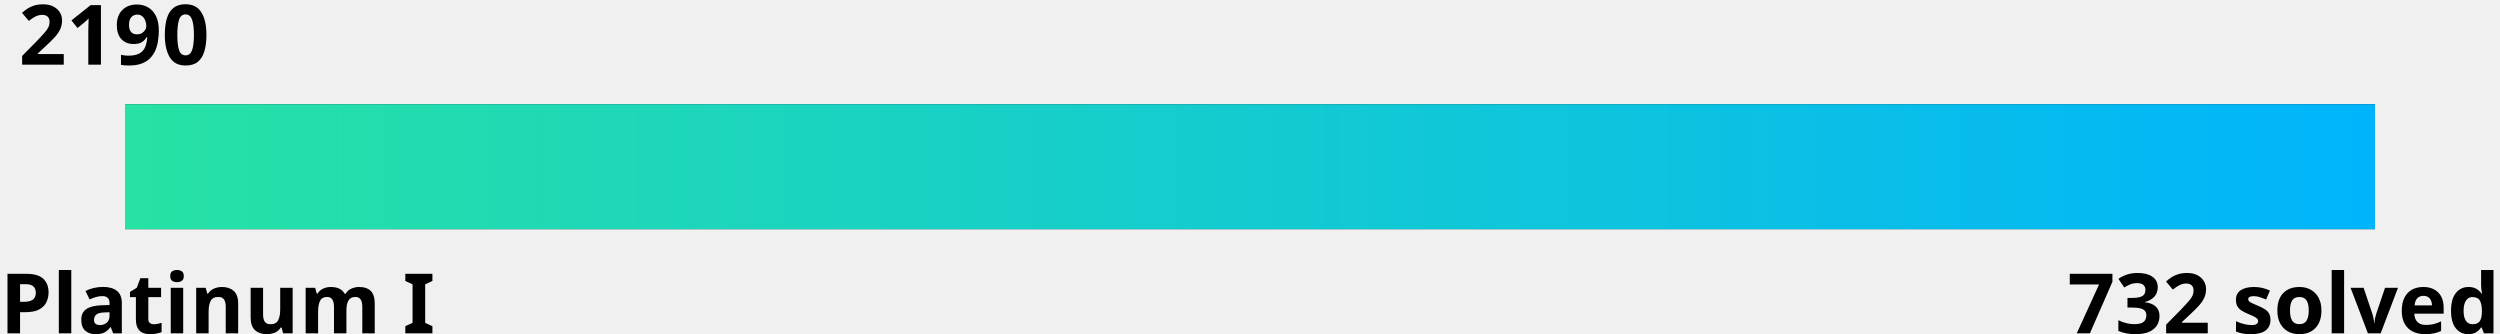
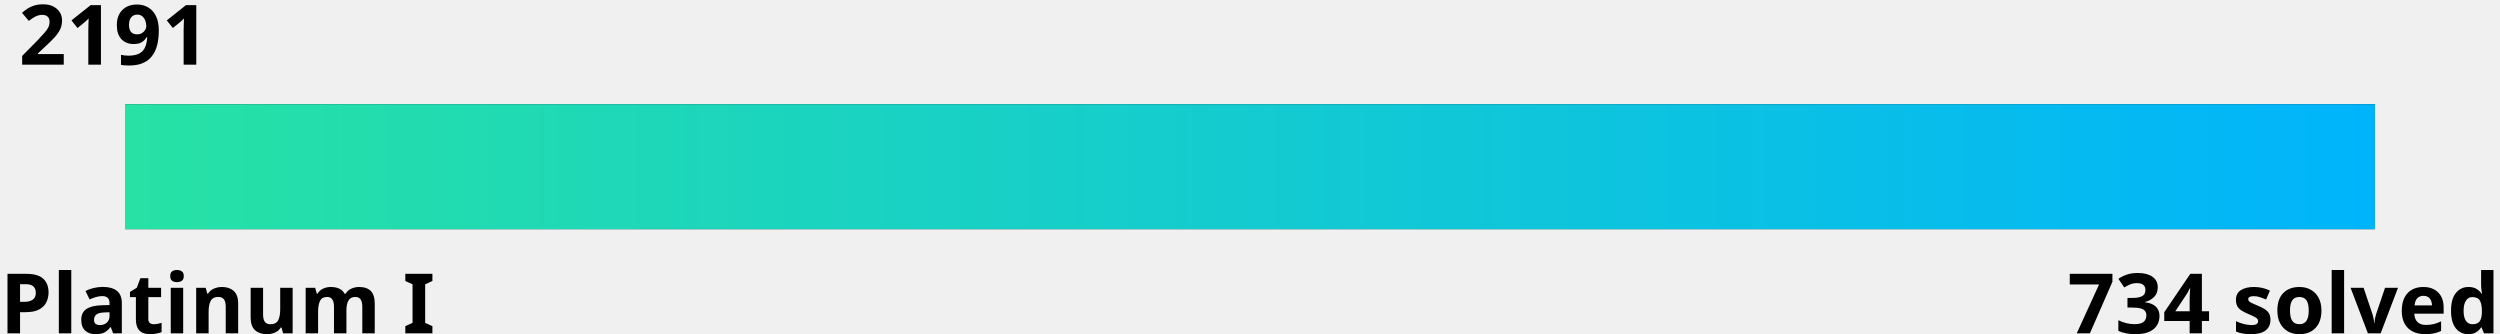
<svg xmlns="http://www.w3.org/2000/svg" width="600" height="80">
  <linearGradient id="a" x1="0%" y1="0%" x2="100%" y2="0%">
    <stop offset="0" stop-color="#27e2a4" />
    <stop offset="1" stop-color="#00b4fc" />
  </linearGradient>
  <style>
    .text {
      fill: #000;
    }
    .bar-bg {
      fill: #000000;
    }
    
    @media (prefers-color-scheme: dark) {
      .text {
        fill: #fff;
      }
      .bar-bg {
        fill: #fff;
      }
    }
  </style>
  <g font-family="Noto Sans,Verdana,Geneva,sans-serif" font-size="20" font-weight="bold">
-     <text id="rating" x="5%" y="0%" class="text" text-anchor="middle" dominant-baseline="hanging">2190
-       <animate attributeName="x" from="5%" to="86%" dur="1s" fill="freeze" calcMode="spline" keyTimes="0;1" keySplines="0 0 0.58 1.0" />
+     <text id="rating" x="5%" y="0%" class="text" text-anchor="middle" dominant-baseline="hanging">2191
+       <animate attributeName="x" from="5%" to="86.9%" dur="1s" fill="freeze" calcMode="spline" keyTimes="0;1" keySplines="0 0 0.58 1.0" />
    </text>
    <text x="0" y="100%" class="text" text-anchor="start">Platinum I</text>
-     <text x="100%" y="100%" class="text" text-anchor="end">732 solved</text>
+     <text x="100%" y="100%" class="text" text-anchor="end">734 solved</text>
  </g>
  <rect x="5%" y="25" width="90%" height="30" class="bar-bg" />
  <rect x="5%" y="25" width="90%" height="30" fill="url(#a)">
-     <animate attributeName="width" from="0" to="81%" dur="1.5s" fill="freeze" calcMode="spline" keyTimes="0;1" keySplines="0 0 0.58 1.0" />
+     <animate attributeName="width" from="0" to="81.9%" dur="1.5s" fill="freeze" calcMode="spline" keyTimes="0;1" keySplines="0 0 0.58 1.0" />
  </rect>
</svg>
